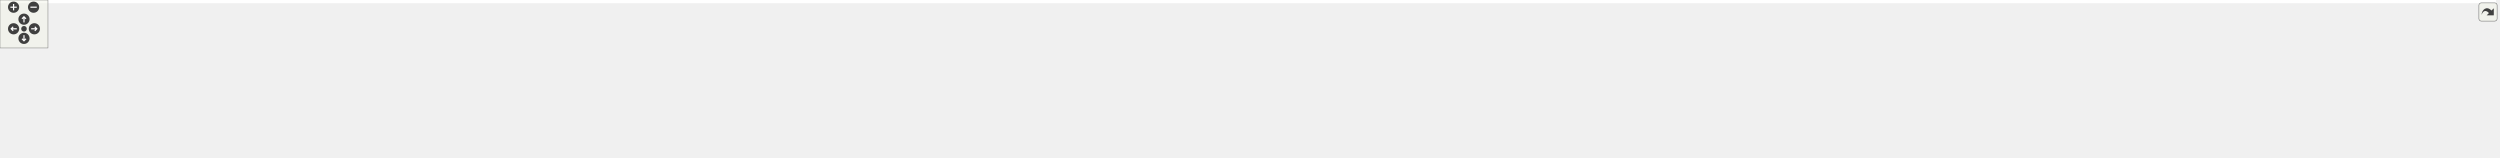
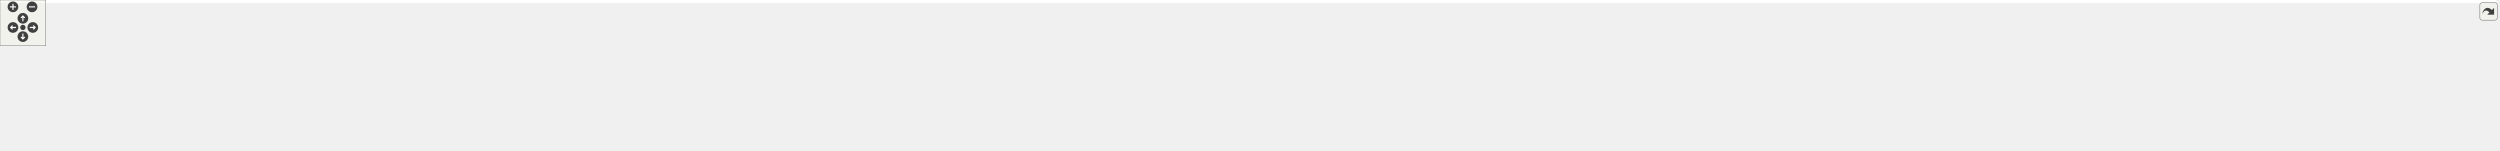
<svg xmlns="http://www.w3.org/2000/svg" xmlns:xlink="http://www.w3.org/1999/xlink" id="main" version="1.1" xml:space="preserve">
  <style type="text/css">
.edge:hover path { stroke: red; }
.edge:hover polygon { stroke: red; fill: red; }
</style>
  <defs>
    <circle id="rim" cx="0" cy="0" r="7" />
    <circle id="rim2" cx="0" cy="0" r="3.5" />
    <g id="zoomPlus">
      <use xlink:href="#rim" fill="#404040">
        <set attributeName="fill" to="#808080" begin="zoomplus.mouseover" end="zoomplus.mouseout" />
      </use>
      <path d="M-4,0h8M0,-4v8" fill="none" stroke="white" stroke-width="1.5" pointer-events="none" />
    </g>
    <g id="zoomMin">
      <use xlink:href="#rim" fill="#404040">
        <set attributeName="fill" to="#808080" begin="zoomminus.mouseover" end="zoomminus.mouseout" />
      </use>
      <path d="M-4,0h8" fill="none" stroke="white" stroke-width="1.5" pointer-events="none" />
    </g>
    <g id="dirArrow">
      <path fill="none" stroke="white" stroke-width="1.5" d="M0,-3.0v7 M-2.5,-0.5L0,-3.0L2.5,-0.5" />
    </g>
    <g id="resetDef">
      <use xlink:href="#rim2" fill="#404040">
        <set attributeName="fill" to="#808080" begin="reset.mouseover" end="reset.mouseout" />
      </use>
    </g>
  </defs>
  <svg id="graph" class="graph">
    <g id="viewport">
-       <polygon fill="white" stroke="transparent" points="-4,4 -4,-136 3122,-136 3122,4 -4,4" />
+       <polygon fill="white" stroke="transparent" points="-4,4 -4,-136 3272,-136 3272,4 -4,4" />
      <g id="node1" class="node">
        <g id="a_node1">
          <a xlink:title="Thread-safe logging utility with timestamps and severity levels.">
-             <polygon fill="#bfbfbf" stroke="black" points="1514,-112.5 1514,-131.5 1593,-131.5 1593,-112.5 1514,-112.5" />
-             <text text-anchor="middle" x="1553.5" y="-119.5" font-family="Helvetica,sans-Serif" font-size="10.00">include/log.h</text>
+             <polygon fill="#bfbfbf" stroke="black" points="1612,-112.5 1612,-131.5 1691,-131.5 1691,-112.5 1612,-112.5" />
+             <text text-anchor="middle" x="1651.5" y="-119.5" font-family="Helvetica,sans-Serif" font-size="10.00">include/log.h</text>
          </a>
        </g>
      </g>
      <g id="node2" class="node">
        <g id="a_node2">
          <a xlink:href="tracy__log_8h.html" target="_top" xlink:title=" ">
            <polygon fill="white" stroke="black" points="57,-56.5 57,-75.5 166,-75.5 166,-56.5 57,-56.5" />
            <text text-anchor="middle" x="111.5" y="-63.5" font-family="Helvetica,sans-Serif" font-size="10.00">include/tracy_log.h</text>
          </a>
        </g>
      </g>
      <g id="edge1" class="edge">
-         <path fill="none" stroke="midnightblue" d="M1503.76,-121.3C1324.31,-121.96 693.41,-120.74 175.5,-76 172.48,-75.74 169.39,-75.43 166.27,-75.09" />
-         <polygon fill="midnightblue" stroke="midnightblue" points="1503.96,-124.8 1513.95,-121.25 1503.93,-117.8 1503.96,-124.8" />
+         <path fill="none" stroke="midnightblue" d="M1601.68,-121.45C1414.23,-122.73 733.62,-123.61 175.5,-76 172.48,-75.74 169.39,-75.44 166.27,-75.1" />
+         <polygon fill="midnightblue" stroke="midnightblue" points="1601.8,-124.95 1611.78,-121.38 1601.75,-117.95 1601.8,-124.95" />
      </g>
      <g id="node3" class="node">
        <g id="a_node3">
          <a xlink:href="log_8c.html" target="_top" xlink:title=" ">
            <polygon fill="white" stroke="black" points="0,-0.5 0,-19.5 57,-19.5 57,-0.5 0,-0.5" />
            <text text-anchor="middle" x="28.5" y="-7.5" font-family="Helvetica,sans-Serif" font-size="10.00">src/log.c</text>
          </a>
        </g>
      </g>
-       <g id="edge16" class="edge">
-         <path fill="none" stroke="midnightblue" d="M1503.75,-121.14C1249.67,-121.67 106.34,-121.49 47.5,-76 30.2,-62.62 28.01,-34.37 28.1,-19.92" />
-         <polygon fill="midnightblue" stroke="midnightblue" points="1503.81,-124.64 1513.8,-121.12 1503.79,-117.64 1503.81,-124.64" />
+       <g id="edge17" class="edge">
+         <path fill="none" stroke="midnightblue" d="M1601.95,-121.24C1338.37,-122.3 110.48,-124.6 47.5,-76 30.19,-62.64 28,-34.38 28.1,-19.93" />
+         <polygon fill="midnightblue" stroke="midnightblue" points="1602.01,-124.74 1611.99,-121.2 1601.98,-117.74 1602.01,-124.74" />
      </g>
      <g id="node5" class="node">
        <g id="a_node5">
          <a xlink:href="action__notifier_8c.html" target="_top" xlink:title=" ">
            <polygon fill="white" stroke="black" points="184,-56.5 184,-75.5 295,-75.5 295,-56.5 184,-56.5" />
            <text text-anchor="middle" x="239.5" y="-63.5" font-family="Helvetica,sans-Serif" font-size="10.00">src/action_notifier.c</text>
          </a>
        </g>
      </g>
      <g id="edge4" class="edge">
-         <path fill="none" stroke="midnightblue" d="M1503.7,-121.02C1334.97,-120.7 769.51,-116.46 304.5,-76 301.44,-75.73 298.29,-75.42 295.13,-75.08" />
-         <polygon fill="midnightblue" stroke="midnightblue" points="1503.77,-124.52 1513.77,-121.03 1503.78,-117.52 1503.77,-124.52" />
+         <path fill="none" stroke="midnightblue" d="M1601.69,-121.21C1424.69,-121.54 809.65,-119.29 304.5,-76 301.44,-75.74 298.29,-75.43 295.13,-75.09" />
+         <polygon fill="midnightblue" stroke="midnightblue" points="1601.75,-124.71 1611.74,-121.18 1601.73,-117.71 1601.75,-124.71" />
      </g>
      <g id="node6" class="node">
        <g id="a_node6">
          <a xlink:href="app_8c.html" target="_top" xlink:title=" ">
            <polygon fill="white" stroke="black" points="313.5,-56.5 313.5,-75.5 373.5,-75.5 373.5,-56.5 313.5,-56.5" />
            <text text-anchor="middle" x="343.5" y="-63.5" font-family="Helvetica,sans-Serif" font-size="10.00">src/app.c</text>
          </a>
        </g>
      </g>
      <g id="edge5" class="edge">
-         <path fill="none" stroke="midnightblue" d="M1503.58,-120.33C1309.4,-117.55 604.28,-105.58 382.5,-76 379.61,-75.61 376.61,-75.11 373.63,-74.54" />
-         <polygon fill="midnightblue" stroke="midnightblue" points="1503.72,-123.84 1513.77,-120.48 1503.82,-116.84 1503.72,-123.84" />
+         <path fill="none" stroke="midnightblue" d="M1601.82,-120.51C1397.92,-118.29 624.58,-107.93 382.5,-76 379.61,-75.62 376.61,-75.12 373.63,-74.55" />
+         <polygon fill="midnightblue" stroke="midnightblue" points="1601.9,-124.01 1611.94,-120.62 1601.97,-117.01 1601.9,-124.01" />
      </g>
      <g id="node7" class="node">
        <g id="a_node7">
          <a xlink:href="app__input_8c.html" target="_top" xlink:title=" ">
            <polygon fill="white" stroke="black" points="391.5,-56.5 391.5,-75.5 481.5,-75.5 481.5,-56.5 391.5,-56.5" />
            <text text-anchor="middle" x="436.5" y="-63.5" font-family="Helvetica,sans-Serif" font-size="10.00">src/app_input.c</text>
          </a>
        </g>
      </g>
      <g id="edge6" class="edge">
-         <path fill="none" stroke="midnightblue" d="M1503.37,-121.06C1350.82,-120.78 878.93,-116.44 490.5,-76 487.57,-75.69 484.56,-75.33 481.53,-74.93" />
-         <polygon fill="midnightblue" stroke="midnightblue" points="1503.79,-124.56 1513.8,-121.07 1503.8,-117.56 1503.79,-124.56" />
+         <path fill="none" stroke="midnightblue" d="M1601.69,-121.31C1440.56,-121.85 919.05,-119.84 490.5,-76 487.57,-75.7 484.56,-75.34 481.52,-74.94" />
+         <polygon fill="midnightblue" stroke="midnightblue" points="1601.79,-124.81 1611.78,-121.28 1601.76,-117.81 1601.79,-124.81" />
      </g>
      <g id="node8" class="node">
        <g id="a_node8">
          <a xlink:href="app__metrics_8c.html" target="_top" xlink:title=" ">
            <polygon fill="white" stroke="black" points="499.5,-56.5 499.5,-75.5 601.5,-75.5 601.5,-56.5 499.5,-56.5" />
            <text text-anchor="middle" x="550.5" y="-63.5" font-family="Helvetica,sans-Serif" font-size="10.00">src/app_metrics.c</text>
          </a>
        </g>
      </g>
      <g id="edge7" class="edge">
-         <path fill="none" stroke="midnightblue" d="M1503.83,-120.4C1363.31,-118.32 951.03,-109.58 610.5,-76 607.56,-75.71 604.55,-75.38 601.52,-75.01" />
-         <polygon fill="midnightblue" stroke="midnightblue" points="1503.82,-123.9 1513.87,-120.54 1503.92,-116.9 1503.82,-123.9" />
+         <path fill="none" stroke="midnightblue" d="M1601.45,-120.66C1451.2,-119.26 991,-112.11 611.5,-76 608.3,-75.7 605.02,-75.34 601.71,-74.95" />
+         <polygon fill="midnightblue" stroke="midnightblue" points="1601.69,-124.17 1611.73,-120.76 1601.76,-117.17 1601.69,-124.17" />
      </g>
      <g id="node9" class="node">
        <g id="a_node9">
-           <a xlink:href="async__loader_8c.html" target="_top" xlink:title=" ">
-             <polygon fill="white" stroke="black" points="619.5,-56.5 619.5,-75.5 725.5,-75.5 725.5,-56.5 619.5,-56.5" />
-             <text text-anchor="middle" x="672.5" y="-63.5" font-family="Helvetica,sans-Serif" font-size="10.00">src/async_loader.c</text>
+           <a xlink:href="async__coordinator_8c.html" target="_top" xlink:title=" ">
+             <polygon fill="white" stroke="black" points="620,-56.5 620,-75.5 751,-75.5 751,-56.5 620,-56.5" />
+             <text text-anchor="middle" x="685.5" y="-63.5" font-family="Helvetica,sans-Serif" font-size="10.00">src/async_coordinator.c</text>
          </a>
        </g>
      </g>
      <g id="edge8" class="edge">
-         <path fill="none" stroke="midnightblue" d="M1503.5,-119.81C1375.38,-116.41 1024.96,-105 734.5,-76 731.58,-75.71 728.58,-75.38 725.56,-75.02" />
-         <polygon fill="midnightblue" stroke="midnightblue" points="1503.68,-123.31 1513.77,-120.07 1503.87,-116.31 1503.68,-123.31" />
+         <path fill="none" stroke="midnightblue" d="M1601.86,-119.69C1466.65,-115.88 1080.49,-103.25 760.5,-76 757.49,-75.74 754.42,-75.46 751.32,-75.16" />
+         <polygon fill="midnightblue" stroke="midnightblue" points="1601.82,-123.19 1611.91,-119.97 1602.01,-116.2 1601.82,-123.19" />
      </g>
      <g id="node10" class="node">
        <g id="a_node10">
-           <a xlink:href="effect__benchmark_8c.html" target="_top" xlink:title="Automated A/B GPU cost measurement for postprocess effects.">
-             <polygon fill="white" stroke="black" points="743.5,-56.5 743.5,-75.5 873.5,-75.5 873.5,-56.5 743.5,-56.5" />
-             <text text-anchor="middle" x="808.5" y="-63.5" font-family="Helvetica,sans-Serif" font-size="10.00">src/effect_benchmark.c</text>
+           <a xlink:href="async__loader_8c.html" target="_top" xlink:title=" ">
+             <polygon fill="white" stroke="black" points="769.5,-56.5 769.5,-75.5 875.5,-75.5 875.5,-56.5 769.5,-56.5" />
+             <text text-anchor="middle" x="822.5" y="-63.5" font-family="Helvetica,sans-Serif" font-size="10.00">src/async_loader.c</text>
          </a>
        </g>
      </g>
      <g id="edge9" class="edge">
-         <path fill="none" stroke="midnightblue" d="M1503.46,-118.57C1391.86,-112.95 1114.19,-97.84 882.5,-76 879.67,-75.73 876.77,-75.44 873.85,-75.14" />
-         <polygon fill="midnightblue" stroke="midnightblue" points="1503.57,-122.08 1513.73,-119.09 1503.92,-115.09 1503.57,-122.08" />
+         <path fill="none" stroke="midnightblue" d="M1601.71,-119.55C1479.37,-115.68 1154.32,-103.45 884.5,-76 881.58,-75.7 878.58,-75.37 875.56,-75.01" />
+         <polygon fill="midnightblue" stroke="midnightblue" points="1601.78,-123.06 1611.89,-119.87 1602,-116.06 1601.78,-123.06" />
      </g>
      <g id="node11" class="node">
        <g id="a_node11">
-           <a xlink:href="env__manager_8c.html" target="_top" xlink:title=" ">
-             <polygon fill="white" stroke="black" points="891.5,-56.5 891.5,-75.5 999.5,-75.5 999.5,-56.5 891.5,-56.5" />
-             <text text-anchor="middle" x="945.5" y="-63.5" font-family="Helvetica,sans-Serif" font-size="10.00">src/env_manager.c</text>
+           <a xlink:href="effect__benchmark_8c.html" target="_top" xlink:title="Automated A/B GPU cost measurement for postprocess effects.">
+             <polygon fill="white" stroke="black" points="893.5,-56.5 893.5,-75.5 1023.5,-75.5 1023.5,-56.5 893.5,-56.5" />
+             <text text-anchor="middle" x="958.5" y="-63.5" font-family="Helvetica,sans-Serif" font-size="10.00">src/effect_benchmark.c</text>
          </a>
        </g>
      </g>
      <g id="edge10" class="edge">
-         <path fill="none" stroke="midnightblue" d="M1503.57,-117.83C1407.65,-111.52 1191.06,-96.26 1009.5,-76 1006.27,-75.64 1002.94,-75.24 999.59,-74.83" />
-         <polygon fill="midnightblue" stroke="midnightblue" points="1503.63,-121.34 1513.84,-118.5 1504.09,-114.35 1503.63,-121.34" />
+         <path fill="none" stroke="midnightblue" d="M1601.98,-118.22C1496.91,-112.13 1243.97,-96.53 1032.5,-76 1029.67,-75.72 1026.77,-75.43 1023.85,-75.12" />
+         <polygon fill="midnightblue" stroke="midnightblue" points="1601.79,-121.71 1611.98,-118.79 1602.19,-114.72 1601.79,-121.71" />
      </g>
      <g id="node12" class="node">
        <g id="a_node12">
-           <a xlink:href="fps_8c.html" target="_top" xlink:title=" ">
-             <polygon fill="white" stroke="black" points="1018,-56.5 1018,-75.5 1075,-75.5 1075,-56.5 1018,-56.5" />
-             <text text-anchor="middle" x="1046.5" y="-63.5" font-family="Helvetica,sans-Serif" font-size="10.00">src/fps.c</text>
+           <a xlink:href="env__manager_8c.html" target="_top" xlink:title=" ">
+             <polygon fill="white" stroke="black" points="1041.5,-56.5 1041.5,-75.5 1149.5,-75.5 1149.5,-56.5 1041.5,-56.5" />
+             <text text-anchor="middle" x="1095.5" y="-63.5" font-family="Helvetica,sans-Serif" font-size="10.00">src/env_manager.c</text>
          </a>
        </g>
      </g>
      <g id="edge11" class="edge">
-         <path fill="none" stroke="midnightblue" d="M1503.73,-118.47C1417.77,-113.6 1236.1,-101.1 1084.5,-76 1081.42,-75.49 1078.23,-74.87 1075.05,-74.2" />
-         <polygon fill="midnightblue" stroke="midnightblue" points="1503.55,-121.96 1513.73,-119.03 1503.94,-114.97 1503.55,-121.96" />
+         <path fill="none" stroke="midnightblue" d="M1601.83,-117.26C1512.97,-110.39 1320.96,-94.72 1159.5,-76 1156.27,-75.63 1152.95,-75.22 1149.6,-74.8" />
+         <polygon fill="midnightblue" stroke="midnightblue" points="1601.65,-120.75 1611.89,-118.03 1602.19,-113.78 1601.65,-120.75" />
      </g>
      <g id="node13" class="node">
        <g id="a_node13">
-           <a xlink:href="gl__debug_8c.html" target="_top" xlink:title=" ">
-             <polygon fill="white" stroke="black" points="1093.5,-56.5 1093.5,-75.5 1179.5,-75.5 1179.5,-56.5 1093.5,-56.5" />
-             <text text-anchor="middle" x="1136.5" y="-63.5" font-family="Helvetica,sans-Serif" font-size="10.00">src/gl_debug.c</text>
+           <a xlink:href="fps_8c.html" target="_top" xlink:title=" ">
+             <polygon fill="white" stroke="black" points="1168,-56.5 1168,-75.5 1225,-75.5 1225,-56.5 1168,-56.5" />
+             <text text-anchor="middle" x="1196.5" y="-63.5" font-family="Helvetica,sans-Serif" font-size="10.00">src/fps.c</text>
          </a>
        </g>
      </g>
      <g id="edge12" class="edge">
-         <path fill="none" stroke="midnightblue" d="M1503.65,-115.63C1433.28,-107.88 1300.84,-92.64 1188.5,-76 1185.6,-75.57 1182.61,-75.11 1179.6,-74.63" />
-         <polygon fill="midnightblue" stroke="midnightblue" points="1503.66,-119.16 1513.99,-116.77 1504.43,-112.2 1503.66,-119.16" />
+         <path fill="none" stroke="midnightblue" d="M1601.81,-117.66C1523.36,-111.93 1366.2,-98.61 1234.5,-76 1231.43,-75.47 1228.23,-74.84 1225.06,-74.17" />
+         <polygon fill="midnightblue" stroke="midnightblue" points="1601.66,-121.16 1611.89,-118.38 1602.17,-114.17 1601.66,-121.16" />
      </g>
      <g id="node14" class="node">
        <g id="a_node14">
-           <a xlink:href="ibl__coordinator_8c.html" target="_top" xlink:title="Implementation of the IBL generation state machine.">
-             <polygon fill="white" stroke="black" points="1197.5,-56.5 1197.5,-75.5 1311.5,-75.5 1311.5,-56.5 1197.5,-56.5" />
-             <text text-anchor="middle" x="1254.5" y="-63.5" font-family="Helvetica,sans-Serif" font-size="10.00">src/ibl_coordinator.c</text>
+           <a xlink:href="gl__debug_8c.html" target="_top" xlink:title=" ">
+             <polygon fill="white" stroke="black" points="1243.5,-56.5 1243.5,-75.5 1329.5,-75.5 1329.5,-56.5 1243.5,-56.5" />
+             <text text-anchor="middle" x="1286.5" y="-63.5" font-family="Helvetica,sans-Serif" font-size="10.00">src/gl_debug.c</text>
          </a>
        </g>
      </g>
      <g id="edge13" class="edge">
-         <path fill="none" stroke="midnightblue" d="M1503.73,-112.01C1447.56,-101.87 1356.88,-85.49 1301.77,-75.54" />
-         <polygon fill="midnightblue" stroke="midnightblue" points="1503.33,-115.5 1513.8,-113.83 1504.58,-108.61 1503.33,-115.5" />
+         <path fill="none" stroke="midnightblue" d="M1601.67,-114.28C1539.86,-105.85 1431.28,-90.69 1338.5,-76 1335.6,-75.54 1332.62,-75.06 1329.61,-74.56" />
+         <polygon fill="midnightblue" stroke="midnightblue" points="1601.54,-117.8 1611.92,-115.68 1602.48,-110.86 1601.54,-117.8" />
      </g>
      <g id="node15" class="node">
        <g id="a_node15">
-           <a xlink:href="io_8c.html" target="_top" xlink:title=" ">
-             <polygon fill="white" stroke="black" points="1330,-56.5 1330,-75.5 1381,-75.5 1381,-56.5 1330,-56.5" />
-             <text text-anchor="middle" x="1355.5" y="-63.5" font-family="Helvetica,sans-Serif" font-size="10.00">src/io.c</text>
+           <a xlink:href="ibl__coordinator_8c.html" target="_top" xlink:title="Implementation of the IBL generation state machine.">
+             <polygon fill="white" stroke="black" points="1347.5,-56.5 1347.5,-75.5 1461.5,-75.5 1461.5,-56.5 1347.5,-56.5" />
+             <text text-anchor="middle" x="1404.5" y="-63.5" font-family="Helvetica,sans-Serif" font-size="10.00">src/ibl_coordinator.c</text>
          </a>
        </g>
      </g>
      <g id="edge14" class="edge">
-         <path fill="none" stroke="midnightblue" d="M1512.26,-109.75C1472.72,-98.97 1414.29,-83.03 1381.06,-73.97" />
-         <polygon fill="midnightblue" stroke="midnightblue" points="1511.56,-113.19 1522.13,-112.44 1513.4,-106.44 1511.56,-113.19" />
+         <path fill="none" stroke="midnightblue" d="M1602.47,-110.28C1555.8,-100.08 1486.47,-84.92 1443.45,-75.52" />
+         <polygon fill="midnightblue" stroke="midnightblue" points="1601.85,-113.73 1612.36,-112.44 1603.34,-106.89 1601.85,-113.73" />
      </g>
      <g id="node16" class="node">
        <g id="a_node16">
-           <a xlink:href="light__probes_8c.html" target="_top" xlink:title=" ">
-             <polygon fill="white" stroke="black" points="1399.5,-56.5 1399.5,-75.5 1501.5,-75.5 1501.5,-56.5 1399.5,-56.5" />
-             <text text-anchor="middle" x="1450.5" y="-63.5" font-family="Helvetica,sans-Serif" font-size="10.00">src/light_probes.c</text>
+           <a xlink:href="io_8c.html" target="_top" xlink:title=" ">
+             <polygon fill="white" stroke="black" points="1480,-56.5 1480,-75.5 1531,-75.5 1531,-56.5 1480,-56.5" />
+             <text text-anchor="middle" x="1505.5" y="-63.5" font-family="Helvetica,sans-Serif" font-size="10.00">src/io.c</text>
          </a>
        </g>
      </g>
      <g id="edge15" class="edge">
-         <path fill="none" stroke="midnightblue" d="M1527.92,-107.59C1508.88,-97.61 1483.44,-84.27 1467.01,-75.65" />
-         <polygon fill="midnightblue" stroke="midnightblue" points="1526.47,-110.78 1536.95,-112.32 1529.72,-104.58 1526.47,-110.78" />
+         <path fill="none" stroke="midnightblue" d="M1618.8,-108.91C1591.35,-98.75 1552.83,-84.51 1528.53,-75.52" />
+         <polygon fill="midnightblue" stroke="midnightblue" points="1617.77,-112.26 1628.37,-112.44 1620.2,-105.69 1617.77,-112.26" />
      </g>
      <g id="node17" class="node">
        <g id="a_node17">
-           <a xlink:href="main_8c.html" target="_top" xlink:title=" ">
-             <polygon fill="white" stroke="black" points="1520,-56.5 1520,-75.5 1587,-75.5 1587,-56.5 1520,-56.5" />
-             <text text-anchor="middle" x="1553.5" y="-63.5" font-family="Helvetica,sans-Serif" font-size="10.00">src/main.c</text>
-           </a>
-         </g>
-       </g>
-       <g id="edge17" class="edge">
-         <path fill="none" stroke="midnightblue" d="M1553.5,-101.8C1553.5,-92.91 1553.5,-82.78 1553.5,-75.75" />
-         <polygon fill="midnightblue" stroke="midnightblue" points="1550,-102.08 1553.5,-112.08 1557,-102.08 1550,-102.08" />
+           <a xlink:href="light__probes_8c.html" target="_top" xlink:title=" ">
+             <polygon fill="white" stroke="black" points="1549.5,-56.5 1549.5,-75.5 1651.5,-75.5 1651.5,-56.5 1549.5,-56.5" />
+             <text text-anchor="middle" x="1600.5" y="-63.5" font-family="Helvetica,sans-Serif" font-size="10.00">src/light_probes.c</text>
+           </a>
+         </g>
+       </g>
+       <g id="edge16" class="edge">
+         <path fill="none" stroke="midnightblue" d="M1636.12,-104.72C1627.13,-95.2 1616.14,-83.56 1608.76,-75.75" />
+         <polygon fill="midnightblue" stroke="midnightblue" points="1633.67,-107.22 1643.08,-112.08 1638.76,-102.41 1633.67,-107.22" />
      </g>
      <g id="node18" class="node">
        <g id="a_node18">
-           <a xlink:href="material_8c.html" target="_top" xlink:title=" ">
-             <polygon fill="white" stroke="black" points="1605,-56.5 1605,-75.5 1688,-75.5 1688,-56.5 1605,-56.5" />
-             <text text-anchor="middle" x="1646.5" y="-63.5" font-family="Helvetica,sans-Serif" font-size="10.00">src/material.c</text>
+           <a xlink:href="main_8c.html" target="_top" xlink:title=" ">
+             <polygon fill="white" stroke="black" points="1670,-56.5 1670,-75.5 1737,-75.5 1737,-56.5 1670,-56.5" />
+             <text text-anchor="middle" x="1703.5" y="-63.5" font-family="Helvetica,sans-Serif" font-size="10.00">src/main.c</text>
          </a>
        </g>
      </g>
      <g id="edge18" class="edge">
-         <path fill="none" stroke="midnightblue" d="M1577.31,-107.18C1594.42,-97.24 1616.97,-84.15 1631.6,-75.65" />
-         <polygon fill="midnightblue" stroke="midnightblue" points="1575.33,-104.28 1568.44,-112.32 1578.85,-110.33 1575.33,-104.28" />
+         <path fill="none" stroke="midnightblue" d="M1667.18,-104.72C1676.34,-95.2 1687.55,-83.56 1695.07,-75.75" />
+         <polygon fill="midnightblue" stroke="midnightblue" points="1664.5,-102.45 1660.09,-112.08 1669.54,-107.31 1664.5,-102.45" />
      </g>
      <g id="node19" class="node">
        <g id="a_node19">
-           <a xlink:href="perf__mode_8c.html" target="_top" xlink:title="Runtime performance optimization implementation.">
-             <polygon fill="white" stroke="black" points="1706,-56.5 1706,-75.5 1801,-75.5 1801,-56.5 1706,-56.5" />
-             <text text-anchor="middle" x="1753.5" y="-63.5" font-family="Helvetica,sans-Serif" font-size="10.00">src/perf_mode.c</text>
+           <a xlink:href="material_8c.html" target="_top" xlink:title=" ">
+             <polygon fill="white" stroke="black" points="1755,-56.5 1755,-75.5 1838,-75.5 1838,-56.5 1755,-56.5" />
+             <text text-anchor="middle" x="1796.5" y="-63.5" font-family="Helvetica,sans-Serif" font-size="10.00">src/material.c</text>
          </a>
        </g>
      </g>
      <g id="edge19" class="edge">
-         <path fill="none" stroke="midnightblue" d="M1594.87,-109.83C1632.64,-99.63 1687.64,-84.78 1721.96,-75.52" />
-         <polygon fill="midnightblue" stroke="midnightblue" points="1593.93,-106.46 1585.19,-112.44 1595.76,-113.22 1593.93,-106.46" />
+         <path fill="none" stroke="midnightblue" d="M1683.98,-108.91C1711.24,-98.75 1749.49,-84.51 1773.63,-75.52" />
+         <polygon fill="midnightblue" stroke="midnightblue" points="1682.63,-105.67 1674.48,-112.44 1685.07,-112.23 1682.63,-105.67" />
      </g>
      <g id="node20" class="node">
        <g id="a_node20">
-           <a xlink:href="perf__timer_8c.html" target="_top" xlink:title=" ">
-             <polygon fill="white" stroke="black" points="1819.5,-56.5 1819.5,-75.5 1911.5,-75.5 1911.5,-56.5 1819.5,-56.5" />
-             <text text-anchor="middle" x="1865.5" y="-63.5" font-family="Helvetica,sans-Serif" font-size="10.00">src/perf_timer.c</text>
+           <a xlink:href="perf__mode_8c.html" target="_top" xlink:title="Runtime performance optimization implementation.">
+             <polygon fill="white" stroke="black" points="1856,-56.5 1856,-75.5 1951,-75.5 1951,-56.5 1856,-56.5" />
+             <text text-anchor="middle" x="1903.5" y="-63.5" font-family="Helvetica,sans-Serif" font-size="10.00">src/perf_mode.c</text>
          </a>
        </g>
      </g>
      <g id="edge20" class="edge">
-         <path fill="none" stroke="midnightblue" d="M1602.93,-112.45C1662.42,-102.15 1761.54,-84.99 1819.47,-74.97" />
-         <polygon fill="midnightblue" stroke="midnightblue" points="1602.27,-109.01 1593.02,-114.16 1603.47,-115.9 1602.27,-109.01" />
+         <path fill="none" stroke="midnightblue" d="M1700.93,-110.41C1748.52,-100.21 1819.59,-84.98 1863.66,-75.54" />
+         <polygon fill="midnightblue" stroke="midnightblue" points="1700.2,-106.99 1691.15,-112.5 1701.66,-113.83 1700.2,-106.99" />
      </g>
      <g id="node21" class="node">
        <g id="a_node21">
-           <a xlink:href="postprocess_8c.html" target="_top" xlink:title=" ">
-             <polygon fill="white" stroke="black" points="1930,-56.5 1930,-75.5 2031,-75.5 2031,-56.5 1930,-56.5" />
-             <text text-anchor="middle" x="1980.5" y="-63.5" font-family="Helvetica,sans-Serif" font-size="10.00">src/postprocess.c</text>
+           <a xlink:href="perf__timer_8c.html" target="_top" xlink:title=" ">
+             <polygon fill="white" stroke="black" points="1969.5,-56.5 1969.5,-75.5 2061.5,-75.5 2061.5,-56.5 1969.5,-56.5" />
+             <text text-anchor="middle" x="2015.5" y="-63.5" font-family="Helvetica,sans-Serif" font-size="10.00">src/perf_timer.c</text>
          </a>
        </g>
      </g>
      <g id="edge21" class="edge">
-         <path fill="none" stroke="midnightblue" d="M1603.14,-115.34C1673.73,-107.2 1807.13,-91.45 1920.5,-76 1923.53,-75.59 1926.64,-75.15 1929.77,-74.71" />
-         <polygon fill="midnightblue" stroke="midnightblue" points="1602.72,-111.87 1593.19,-116.49 1603.52,-118.82 1602.72,-111.87" />
+         <path fill="none" stroke="midnightblue" d="M1701.17,-114.04C1762.26,-105.42 1869.09,-90.13 1960.5,-76 1963.37,-75.56 1966.32,-75.09 1969.3,-74.62" />
+         <polygon fill="midnightblue" stroke="midnightblue" points="1700.46,-110.61 1691.04,-115.47 1701.43,-117.54 1700.46,-110.61" />
      </g>
      <g id="node22" class="node">
        <g id="a_node22">
-           <a xlink:href="postprocess__input_8c.html" target="_top" xlink:title=" ">
-             <polygon fill="white" stroke="black" points="2049,-56.5 2049,-75.5 2180,-75.5 2180,-56.5 2049,-56.5" />
-             <text text-anchor="middle" x="2114.5" y="-63.5" font-family="Helvetica,sans-Serif" font-size="10.00">src/postprocess_input.c</text>
+           <a xlink:href="postprocess_8c.html" target="_top" xlink:title=" ">
+             <polygon fill="white" stroke="black" points="2080,-56.5 2080,-75.5 2181,-75.5 2181,-56.5 2080,-56.5" />
+             <text text-anchor="middle" x="2130.5" y="-63.5" font-family="Helvetica,sans-Serif" font-size="10.00">src/postprocess.c</text>
          </a>
        </g>
      </g>
      <g id="edge22" class="edge">
-         <path fill="none" stroke="midnightblue" d="M1603.3,-116.88C1691.5,-109.47 1880.92,-93.07 2040.5,-76 2043.2,-75.71 2045.96,-75.41 2048.74,-75.1" />
-         <polygon fill="midnightblue" stroke="midnightblue" points="1602.98,-113.39 1593.31,-117.71 1603.57,-120.37 1602.98,-113.39" />
+         <path fill="none" stroke="midnightblue" d="M1701.23,-116.34C1779.78,-108.82 1937.34,-93.13 2070.5,-76 2073.53,-75.61 2076.64,-75.19 2079.78,-74.76" />
+         <polygon fill="midnightblue" stroke="midnightblue" points="1700.76,-112.87 1691.14,-117.3 1701.42,-119.84 1700.76,-112.87" />
      </g>
      <g id="node23" class="node">
        <g id="a_node23">
-           <a xlink:href="render__utils_8c.html" target="_top" xlink:title=" ">
-             <polygon fill="white" stroke="black" points="2198.5,-56.5 2198.5,-75.5 2298.5,-75.5 2298.5,-56.5 2198.5,-56.5" />
-             <text text-anchor="middle" x="2248.5" y="-63.5" font-family="Helvetica,sans-Serif" font-size="10.00">src/render_utils.c</text>
+           <a xlink:href="postprocess__input_8c.html" target="_top" xlink:title=" ">
+             <polygon fill="white" stroke="black" points="2199,-56.5 2199,-75.5 2330,-75.5 2330,-56.5 2199,-56.5" />
+             <text text-anchor="middle" x="2264.5" y="-63.5" font-family="Helvetica,sans-Serif" font-size="10.00">src/postprocess_input.c</text>
          </a>
        </g>
      </g>
      <g id="edge23" class="edge">
-         <path fill="none" stroke="midnightblue" d="M1603.25,-118.85C1710.58,-113.91 1971.78,-100.27 2189.5,-76 2192.38,-75.68 2195.34,-75.32 2198.32,-74.94" />
-         <polygon fill="midnightblue" stroke="midnightblue" points="1602.88,-115.36 1593.05,-119.31 1603.2,-122.36 1602.88,-115.36" />
+         <path fill="none" stroke="midnightblue" d="M1701.3,-117.47C1796.45,-110.6 2010.65,-94.44 2190.5,-76 2193.2,-75.72 2195.96,-75.43 2198.75,-75.13" />
+         <polygon fill="midnightblue" stroke="midnightblue" points="1700.83,-114 1691.11,-118.21 1701.33,-120.98 1700.83,-114" />
      </g>
      <g id="node24" class="node">
        <g id="a_node24">
-           <a xlink:href="scene_8c.html" target="_top" xlink:title=" ">
-             <polygon fill="white" stroke="black" points="2317,-56.5 2317,-75.5 2388,-75.5 2388,-56.5 2317,-56.5" />
-             <text text-anchor="middle" x="2352.5" y="-63.5" font-family="Helvetica,sans-Serif" font-size="10.00">src/scene.c</text>
+           <a xlink:href="render__utils_8c.html" target="_top" xlink:title=" ">
+             <polygon fill="white" stroke="black" points="2348.5,-56.5 2348.5,-75.5 2448.5,-75.5 2448.5,-56.5 2348.5,-56.5" />
+             <text text-anchor="middle" x="2398.5" y="-63.5" font-family="Helvetica,sans-Serif" font-size="10.00">src/render_utils.c</text>
          </a>
        </g>
      </g>
      <g id="edge24" class="edge">
-         <path fill="none" stroke="midnightblue" d="M1603.41,-120.39C1724.58,-118.41 2043.7,-110.09 2307.5,-76 2310.5,-75.61 2313.61,-75.14 2316.71,-74.62" />
-         <polygon fill="midnightblue" stroke="midnightblue" points="1603.27,-116.9 1593.33,-120.55 1603.38,-123.89 1603.27,-116.9" />
+         <path fill="none" stroke="midnightblue" d="M1701.27,-119.21C1814.74,-114.82 2101.21,-101.92 2339.5,-76 2342.38,-75.69 2345.34,-75.33 2348.33,-74.95" />
+         <polygon fill="midnightblue" stroke="midnightblue" points="1701.02,-115.72 1691.16,-119.6 1701.29,-122.72 1701.02,-115.72" />
      </g>
      <g id="node25" class="node">
        <g id="a_node25">
-           <a xlink:href="shader_8c.html" target="_top" xlink:title=" ">
-             <polygon fill="white" stroke="black" points="2406.5,-56.5 2406.5,-75.5 2480.5,-75.5 2480.5,-56.5 2406.5,-56.5" />
-             <text text-anchor="middle" x="2443.5" y="-63.5" font-family="Helvetica,sans-Serif" font-size="10.00">src/shader.c</text>
+           <a xlink:href="scene_8c.html" target="_top" xlink:title=" ">
+             <polygon fill="white" stroke="black" points="2467,-56.5 2467,-75.5 2538,-75.5 2538,-56.5 2467,-56.5" />
+             <text text-anchor="middle" x="2502.5" y="-63.5" font-family="Helvetica,sans-Serif" font-size="10.00">src/scene.c</text>
          </a>
        </g>
      </g>
      <g id="edge25" class="edge">
-         <path fill="none" stroke="midnightblue" d="M1603.33,-120.77C1734.08,-119.65 2097.63,-113.14 2397.5,-76 2400.41,-75.64 2403.41,-75.2 2406.41,-74.72" />
-         <polygon fill="midnightblue" stroke="midnightblue" points="1603.19,-117.27 1593.22,-120.85 1603.25,-124.27 1603.19,-117.27" />
+         <path fill="none" stroke="midnightblue" d="M1701.26,-120.67C1827.96,-119.29 2172.85,-112.23 2457.5,-76 2460.5,-75.62 2463.61,-75.15 2466.71,-74.63" />
+         <polygon fill="midnightblue" stroke="midnightblue" points="1701.06,-117.17 1691.1,-120.77 1701.13,-124.17 1701.06,-117.17" />
      </g>
      <g id="node26" class="node">
        <g id="a_node26">
-           <a xlink:href="simd__utils_8c.html" target="_top" xlink:title=" ">
-             <polygon fill="white" stroke="black" points="2498.5,-56.5 2498.5,-75.5 2590.5,-75.5 2590.5,-56.5 2498.5,-56.5" />
-             <text text-anchor="middle" x="2544.5" y="-63.5" font-family="Helvetica,sans-Serif" font-size="10.00">src/simd_utils.c</text>
+           <a xlink:href="shader_8c.html" target="_top" xlink:title=" ">
+             <polygon fill="white" stroke="black" points="2556.5,-56.5 2556.5,-75.5 2630.5,-75.5 2630.5,-56.5 2556.5,-56.5" />
+             <text text-anchor="middle" x="2593.5" y="-63.5" font-family="Helvetica,sans-Serif" font-size="10.00">src/shader.c</text>
          </a>
        </g>
      </g>
      <g id="edge26" class="edge">
-         <path fill="none" stroke="midnightblue" d="M1603.31,-120.6C1743.31,-119.06 2152.12,-111.6 2489.5,-76 2492.39,-75.7 2495.35,-75.34 2498.34,-74.95" />
-         <polygon fill="midnightblue" stroke="midnightblue" points="1603.27,-117.1 1593.31,-120.71 1603.35,-124.1 1603.27,-117.1" />
+         <path fill="none" stroke="midnightblue" d="M1701.55,-120.99C1837.86,-120.42 2226.94,-115.2 2547.5,-76 2550.41,-75.64 2553.41,-75.21 2556.42,-74.73" />
+         <polygon fill="midnightblue" stroke="midnightblue" points="1701.4,-117.49 1691.42,-121.03 1701.43,-124.49 1701.4,-117.49" />
      </g>
      <g id="node27" class="node">
        <g id="a_node27">
-           <a xlink:href="sphere__sorting_8c.html" target="_top" xlink:title=" ">
-             <polygon fill="white" stroke="black" points="2608.5,-56.5 2608.5,-75.5 2722.5,-75.5 2722.5,-56.5 2608.5,-56.5" />
-             <text text-anchor="middle" x="2665.5" y="-63.5" font-family="Helvetica,sans-Serif" font-size="10.00">src/sphere_sorting.c</text>
+           <a xlink:href="simd__utils_8c.html" target="_top" xlink:title=" ">
+             <polygon fill="white" stroke="black" points="2648.5,-56.5 2648.5,-75.5 2740.5,-75.5 2740.5,-56.5 2648.5,-56.5" />
+             <text text-anchor="middle" x="2694.5" y="-63.5" font-family="Helvetica,sans-Serif" font-size="10.00">src/simd_utils.c</text>
          </a>
        </g>
      </g>
      <g id="edge27" class="edge">
-         <path fill="none" stroke="midnightblue" d="M1603.3,-120.49C1753.82,-118.6 2217.17,-110.22 2599.5,-76 2602.38,-75.74 2605.33,-75.45 2608.3,-75.13" />
-         <polygon fill="midnightblue" stroke="midnightblue" points="1602.96,-117 1593.01,-120.62 1603.05,-123.99 1602.96,-117" />
+         <path fill="none" stroke="midnightblue" d="M1701.51,-120.78C1846.81,-119.7 2281.29,-113.34 2639.5,-76 2642.39,-75.7 2645.35,-75.35 2648.34,-74.95" />
+         <polygon fill="midnightblue" stroke="midnightblue" points="1701.13,-117.28 1691.15,-120.85 1701.18,-124.28 1701.13,-117.28" />
      </g>
      <g id="node28" class="node">
        <g id="a_node28">
-           <a xlink:href="ssbo__rendering_8c.html" target="_top" xlink:title=" ">
-             <polygon fill="white" stroke="black" points="2740.5,-56.5 2740.5,-75.5 2856.5,-75.5 2856.5,-56.5 2740.5,-56.5" />
-             <text text-anchor="middle" x="2798.5" y="-63.5" font-family="Helvetica,sans-Serif" font-size="10.00">src/ssbo_rendering.c</text>
+           <a xlink:href="sphere__sorting_8c.html" target="_top" xlink:title=" ">
+             <polygon fill="white" stroke="black" points="2758.5,-56.5 2758.5,-75.5 2872.5,-75.5 2872.5,-56.5 2758.5,-56.5" />
+             <text text-anchor="middle" x="2815.5" y="-63.5" font-family="Helvetica,sans-Serif" font-size="10.00">src/sphere_sorting.c</text>
          </a>
        </g>
      </g>
      <g id="edge28" class="edge">
-         <path fill="none" stroke="midnightblue" d="M1603.43,-120.79C1766.1,-119.76 2295.53,-113.52 2731.5,-76 2734.42,-75.75 2737.41,-75.46 2740.43,-75.14" />
-         <polygon fill="midnightblue" stroke="midnightblue" points="1603.22,-117.29 1593.25,-120.85 1603.27,-124.29 1603.22,-117.29" />
+         <path fill="none" stroke="midnightblue" d="M1701.67,-120.63C1857.43,-119.12 2346.37,-111.67 2749.5,-76 2752.38,-75.75 2755.33,-75.45 2758.3,-75.14" />
+         <polygon fill="midnightblue" stroke="midnightblue" points="1701.44,-117.13 1691.47,-120.73 1701.5,-124.13 1701.44,-117.13" />
      </g>
      <g id="node29" class="node">
        <g id="a_node29">
-           <a xlink:href="texture_8c.html" target="_top" xlink:title=" ">
-             <polygon fill="white" stroke="black" points="2875,-56.5 2875,-75.5 2952,-75.5 2952,-56.5 2875,-56.5" />
-             <text text-anchor="middle" x="2913.5" y="-63.5" font-family="Helvetica,sans-Serif" font-size="10.00">src/texture.c</text>
+           <a xlink:href="ssbo__rendering_8c.html" target="_top" xlink:title=" ">
+             <polygon fill="white" stroke="black" points="2890.5,-56.5 2890.5,-75.5 3006.5,-75.5 3006.5,-56.5 2890.5,-56.5" />
+             <text text-anchor="middle" x="2948.5" y="-63.5" font-family="Helvetica,sans-Serif" font-size="10.00">src/ssbo_rendering.c</text>
          </a>
        </g>
      </g>
      <g id="edge29" class="edge">
-         <path fill="none" stroke="midnightblue" d="M1603.12,-120.3C1811.16,-117.22 2613.9,-103.74 2865.5,-76 2868.53,-75.67 2871.66,-75.25 2874.8,-74.77" />
-         <polygon fill="midnightblue" stroke="midnightblue" points="1603.05,-116.8 1593.1,-120.45 1603.15,-123.8 1603.05,-116.8" />
+         <path fill="none" stroke="midnightblue" d="M1701.36,-120.91C1868.5,-120.23 2424.23,-114.98 2881.5,-76 2884.42,-75.75 2887.41,-75.46 2890.43,-75.15" />
+         <polygon fill="midnightblue" stroke="midnightblue" points="1701.13,-117.41 1691.14,-120.95 1701.16,-124.41 1701.13,-117.41" />
      </g>
      <g id="node30" class="node">
        <g id="a_node30">
-           <a xlink:href="ui_8c.html" target="_top" xlink:title=" ">
-             <polygon fill="white" stroke="black" points="2970,-56.5 2970,-75.5 3021,-75.5 3021,-56.5 2970,-56.5" />
-             <text text-anchor="middle" x="2995.5" y="-63.5" font-family="Helvetica,sans-Serif" font-size="10.00">src/ui.c</text>
+           <a xlink:href="texture_8c.html" target="_top" xlink:title=" ">
+             <polygon fill="white" stroke="black" points="3025,-56.5 3025,-75.5 3102,-75.5 3102,-56.5 3025,-56.5" />
+             <text text-anchor="middle" x="3063.5" y="-63.5" font-family="Helvetica,sans-Serif" font-size="10.00">src/texture.c</text>
          </a>
        </g>
      </g>
      <g id="edge30" class="edge">
-         <path fill="none" stroke="midnightblue" d="M1603.2,-120.92C1820.87,-120.34 2691.27,-115.56 2961.5,-76 2964.16,-75.61 2966.91,-75.09 2969.64,-74.49" />
-         <polygon fill="midnightblue" stroke="midnightblue" points="1603.03,-117.42 1593.04,-120.95 1603.05,-124.42 1603.03,-117.42" />
+         <path fill="none" stroke="midnightblue" d="M1701.31,-120.37C1914.75,-117.54 2753.2,-104.75 3015.5,-76 3018.53,-75.67 3021.66,-75.25 3024.8,-74.78" />
+         <polygon fill="midnightblue" stroke="midnightblue" points="1700.99,-116.88 1691.04,-120.51 1701.08,-123.88 1700.99,-116.88" />
      </g>
      <g id="node31" class="node">
        <g id="a_node31">
+           <a xlink:href="ui_8c.html" target="_top" xlink:title=" ">
+             <polygon fill="white" stroke="black" points="3120,-56.5 3120,-75.5 3171,-75.5 3171,-56.5 3120,-56.5" />
+             <text text-anchor="middle" x="3145.5" y="-63.5" font-family="Helvetica,sans-Serif" font-size="10.00">src/ui.c</text>
+           </a>
+         </g>
+       </g>
+       <g id="edge31" class="edge">
+         <path fill="none" stroke="midnightblue" d="M1701.22,-120.99C1923.87,-120.7 2830.52,-116.97 3111.5,-76 3114.16,-75.61 3116.91,-75.09 3119.64,-74.5" />
+         <polygon fill="midnightblue" stroke="midnightblue" points="1701.14,-117.49 1691.14,-121 1701.15,-124.49 1701.14,-117.49" />
+       </g>
+       <g id="node32" class="node">
+         <g id="a_node32">
          <a xlink:href="window_8c.html" target="_top" xlink:title=" ">
-             <polygon fill="white" stroke="black" points="3039,-56.5 3039,-75.5 3118,-75.5 3118,-56.5 3039,-56.5" />
-             <text text-anchor="middle" x="3078.5" y="-63.5" font-family="Helvetica,sans-Serif" font-size="10.00">src/window.c</text>
-           </a>
-         </g>
-       </g>
-       <g id="edge31" class="edge">
-         <path fill="none" stroke="midnightblue" d="M1603.37,-120.52C1827.7,-118.2 2744.76,-106.95 3030.5,-76 3033.2,-75.71 3035.97,-75.35 3038.76,-74.94" />
-         <polygon fill="midnightblue" stroke="midnightblue" points="1603.18,-117.02 1593.22,-120.62 1603.25,-124.02 1603.18,-117.02" />
+             <polygon fill="white" stroke="black" points="3189,-56.5 3189,-75.5 3268,-75.5 3268,-56.5 3189,-56.5" />
+             <text text-anchor="middle" x="3228.5" y="-63.5" font-family="Helvetica,sans-Serif" font-size="10.00">src/window.c</text>
+           </a>
+         </g>
+       </g>
+       <g id="edge32" class="edge">
+         <path fill="none" stroke="midnightblue" d="M1701.26,-120.58C1930.23,-118.49 2883.89,-107.97 3180.5,-76 3183.2,-75.71 3185.97,-75.35 3188.76,-74.95" />
+         <polygon fill="midnightblue" stroke="midnightblue" points="1701.19,-117.08 1691.22,-120.67 1701.26,-124.08 1701.19,-117.08" />
      </g>
      <g id="edge2" class="edge">
        <path fill="none" stroke="midnightblue" d="M89.4,-50.62C74.24,-40.76 54.62,-27.99 41.8,-19.65" />
        <polygon fill="midnightblue" stroke="midnightblue" points="87.87,-53.8 98.16,-56.32 91.69,-47.94 87.87,-53.8" />
      </g>
      <g id="node4" class="node">
        <g id="a_node4">
          <a xlink:href="tracy__log_8c.html" target="_top" xlink:title=" ">
            <polygon fill="white" stroke="black" points="75,-0.5 75,-19.5 162,-19.5 162,-0.5 75,-0.5" />
            <text text-anchor="middle" x="118.5" y="-7.5" font-family="Helvetica,sans-Serif" font-size="10.00">src/tracy_log.c</text>
          </a>
        </g>
      </g>
      <g id="edge3" class="edge">
        <path fill="none" stroke="midnightblue" d="M113.95,-46.1C115.11,-37.14 116.44,-26.86 117.37,-19.75" />
        <polygon fill="midnightblue" stroke="midnightblue" points="110.47,-45.72 112.66,-56.08 117.41,-46.62 110.47,-45.72" />
      </g>
    </g>
  </svg>
  <g id="navigator" transform="translate(0 0)" fill="#404254">
    <rect fill="#f2f5e9" fill-opacity="0.5" stroke="#606060" stroke-width=".5" x="0" y="0" width="60" height="60" />
    <use id="zoomplus" xlink:href="#zoomPlus" x="17" y="9" />
    <use id="zoomminus" xlink:href="#zoomMin" x="42" y="9" />
    <use id="reset" xlink:href="#resetDef" x="30" y="36" />
    <g id="arrowUp" xlink:href="#dirArrow" transform="translate(30 24)">
      <use xlink:href="#rim" fill="#404040">
        <set attributeName="fill" to="#808080" begin="arrowUp.mouseover" end="arrowUp.mouseout" />
      </use>
      <path fill="none" stroke="white" stroke-width="1.5" d="M0,-3.0v7 M-2.5,-0.5L0,-3.0L2.5,-0.5" />
    </g>
    <g id="arrowRight" xlink:href="#dirArrow" transform="rotate(90) translate(36 -43)">
      <use xlink:href="#rim" fill="#404040">
        <set attributeName="fill" to="#808080" begin="arrowRight.mouseover" end="arrowRight.mouseout" />
      </use>
      <path fill="none" stroke="white" stroke-width="1.5" d="M0,-3.0v7 M-2.5,-0.5L0,-3.0L2.5,-0.5" />
    </g>
    <g id="arrowDown" xlink:href="#dirArrow" transform="rotate(180) translate(-30 -48)">
      <use xlink:href="#rim" fill="#404040">
        <set attributeName="fill" to="#808080" begin="arrowDown.mouseover" end="arrowDown.mouseout" />
      </use>
      <path fill="none" stroke="white" stroke-width="1.5" d="M0,-3.0v7 M-2.5,-0.5L0,-3.0L2.5,-0.5" />
    </g>
    <g id="arrowLeft" xlink:href="#dirArrow" transform="rotate(270) translate(-36 17)">
      <use xlink:href="#rim" fill="#404040">
        <set attributeName="fill" to="#808080" begin="arrowLeft.mouseover" end="arrowLeft.mouseout" />
      </use>
      <path fill="none" stroke="white" stroke-width="1.5" d="M0,-3.0v7 M-2.5,-0.5L0,-3.0L2.5,-0.5" />
    </g>
  </g>
  <svg viewBox="0 0 15 15" width="100%" height="30px" preserveAspectRatio="xMaxYMin meet">
    <g id="arrow_out" transform="scale(0.3 0.3)">
      <a xlink:href="log_8h__dep__incl_org.svg" target="_base">
        <rect id="button" ry="5" rx="5" y="6" x="6" height="38" width="38" fill="#f2f5e9" fill-opacity="0.5" stroke="#606060" stroke-width="1.0" />
        <path id="arrow" d="M 11.5,31.437 C 11.94,20.098 22.043,11.323 32.159,21.979 L 37.069,17.246 C 37.069,17.246 37.088,32 37.088,32 L 22.16,31.978 C 22.16,31.978 26.998,27.14 26.998,27.14 C 18.529,18.264 13.292,25.23 11.5,31.437 z" style="fill:#404040;" />
      </a>
    </g>
  </svg>
</svg>
